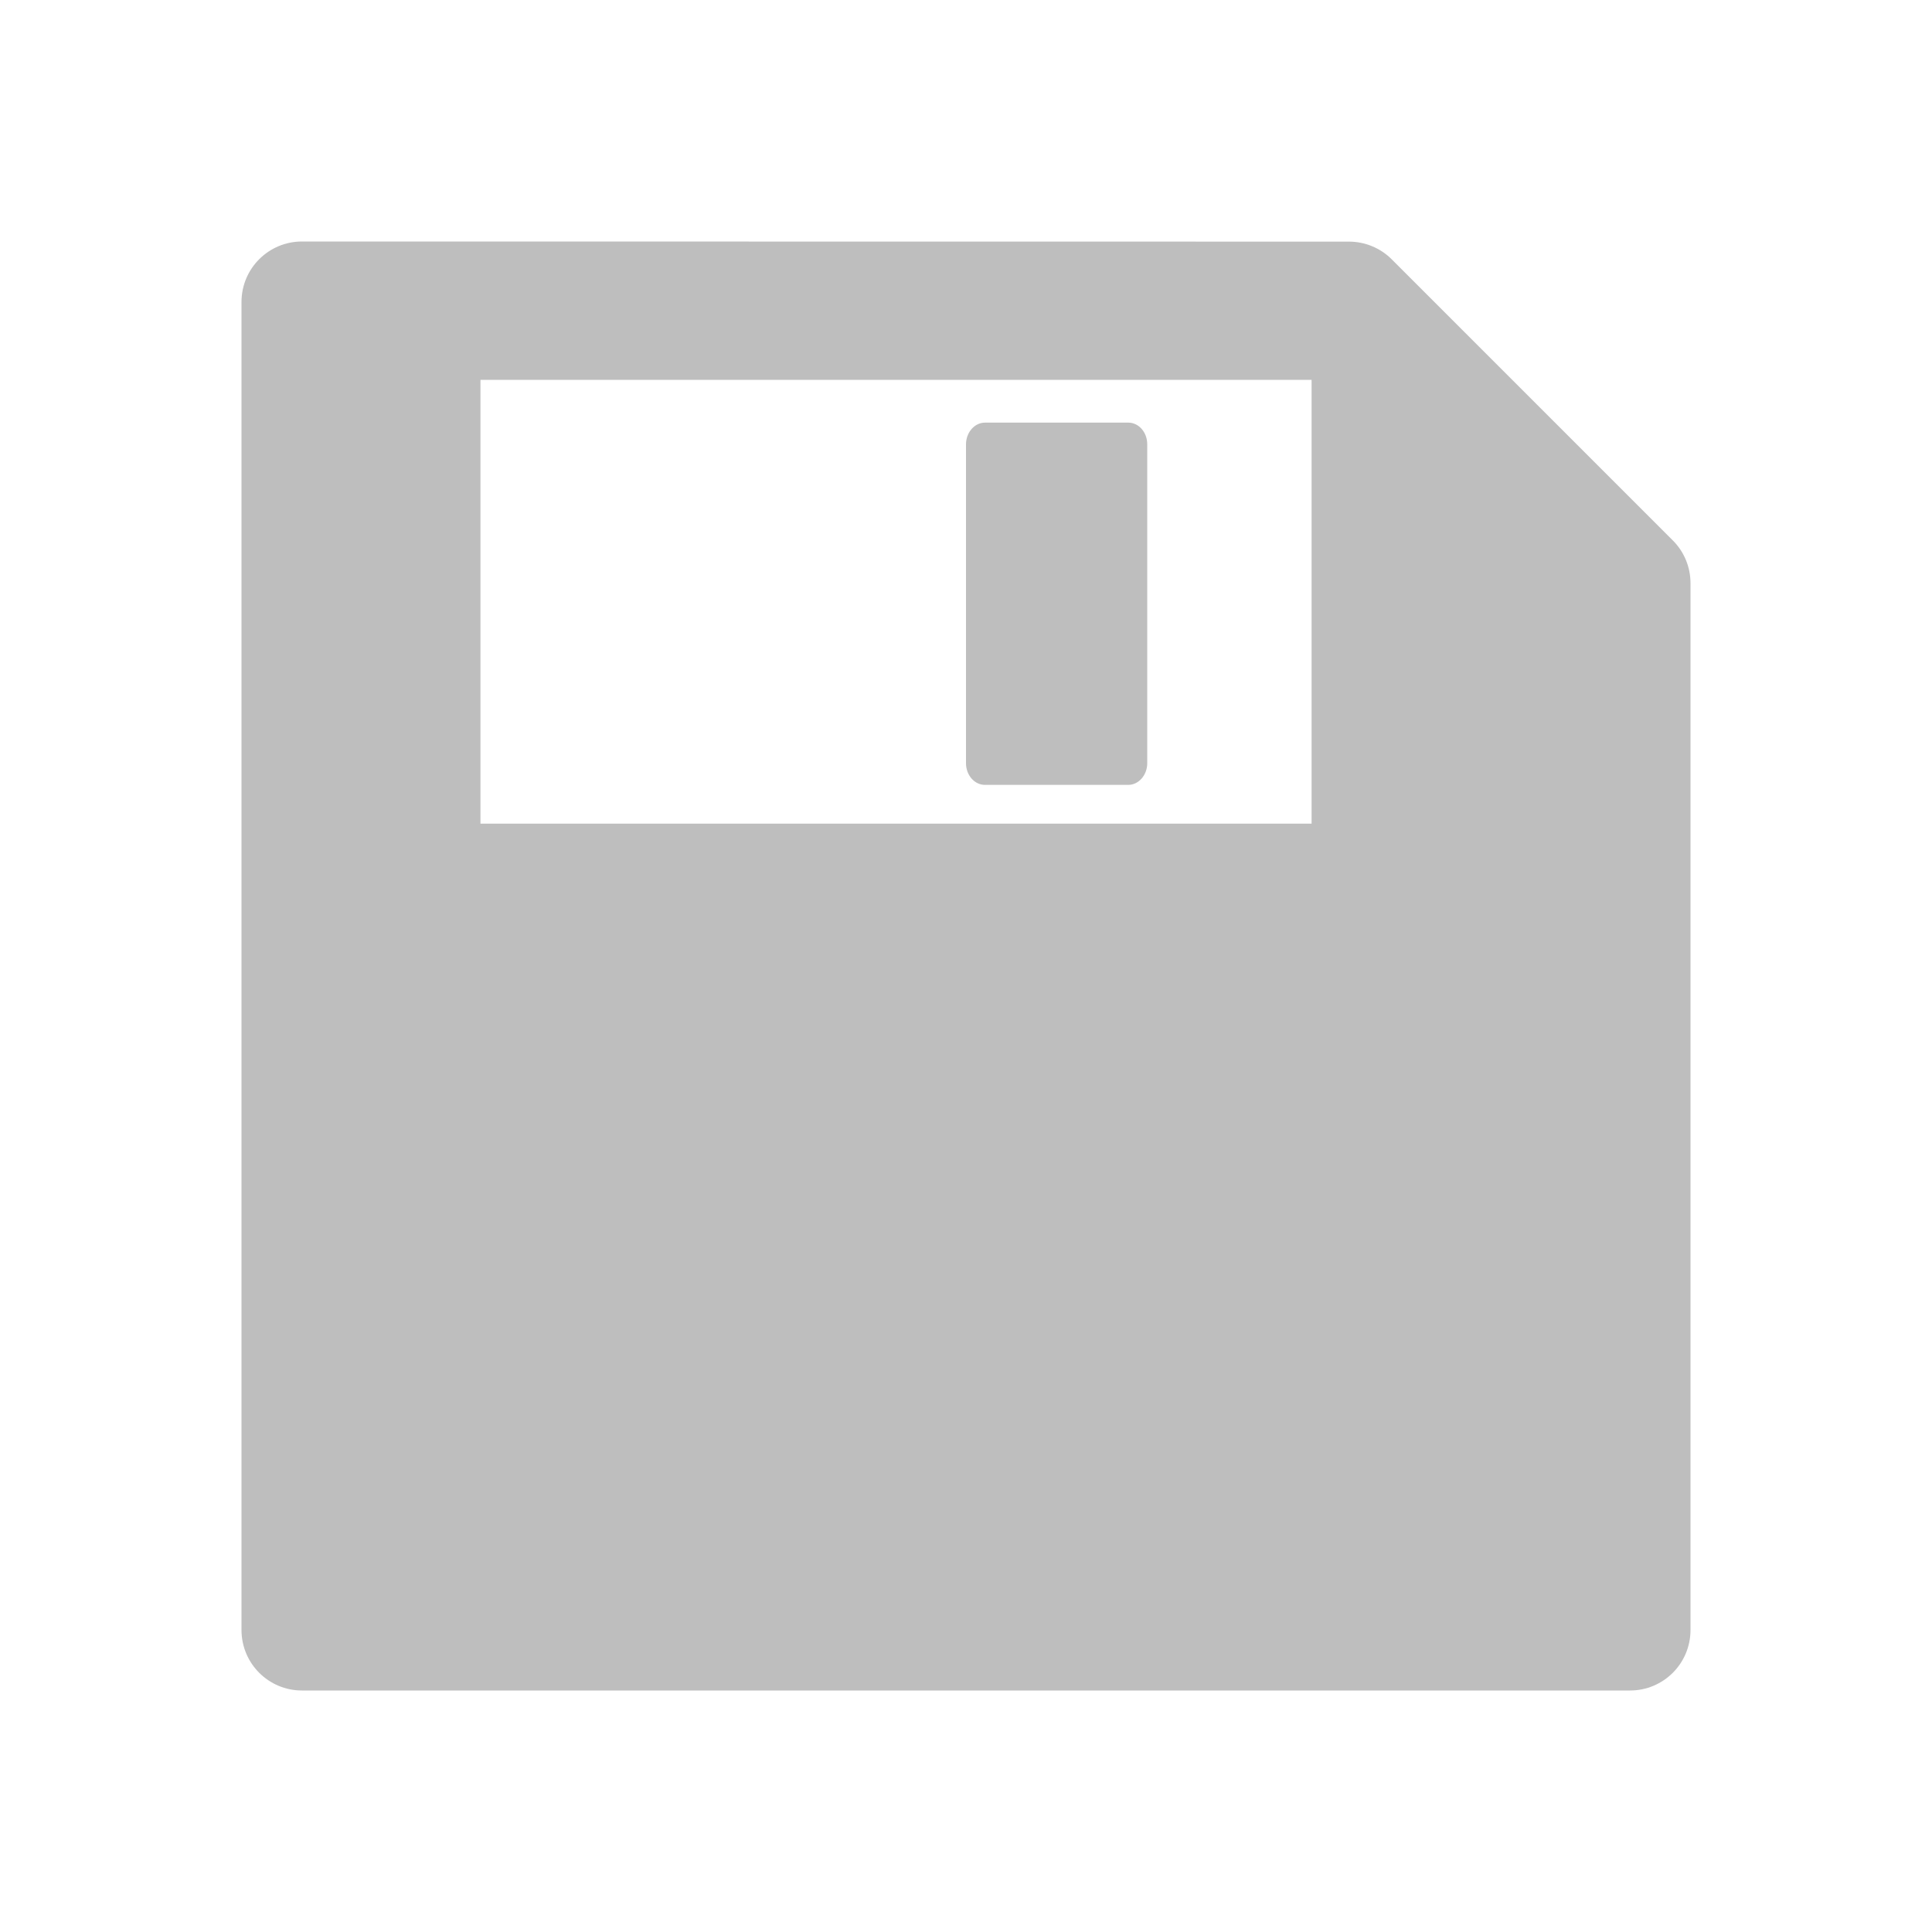
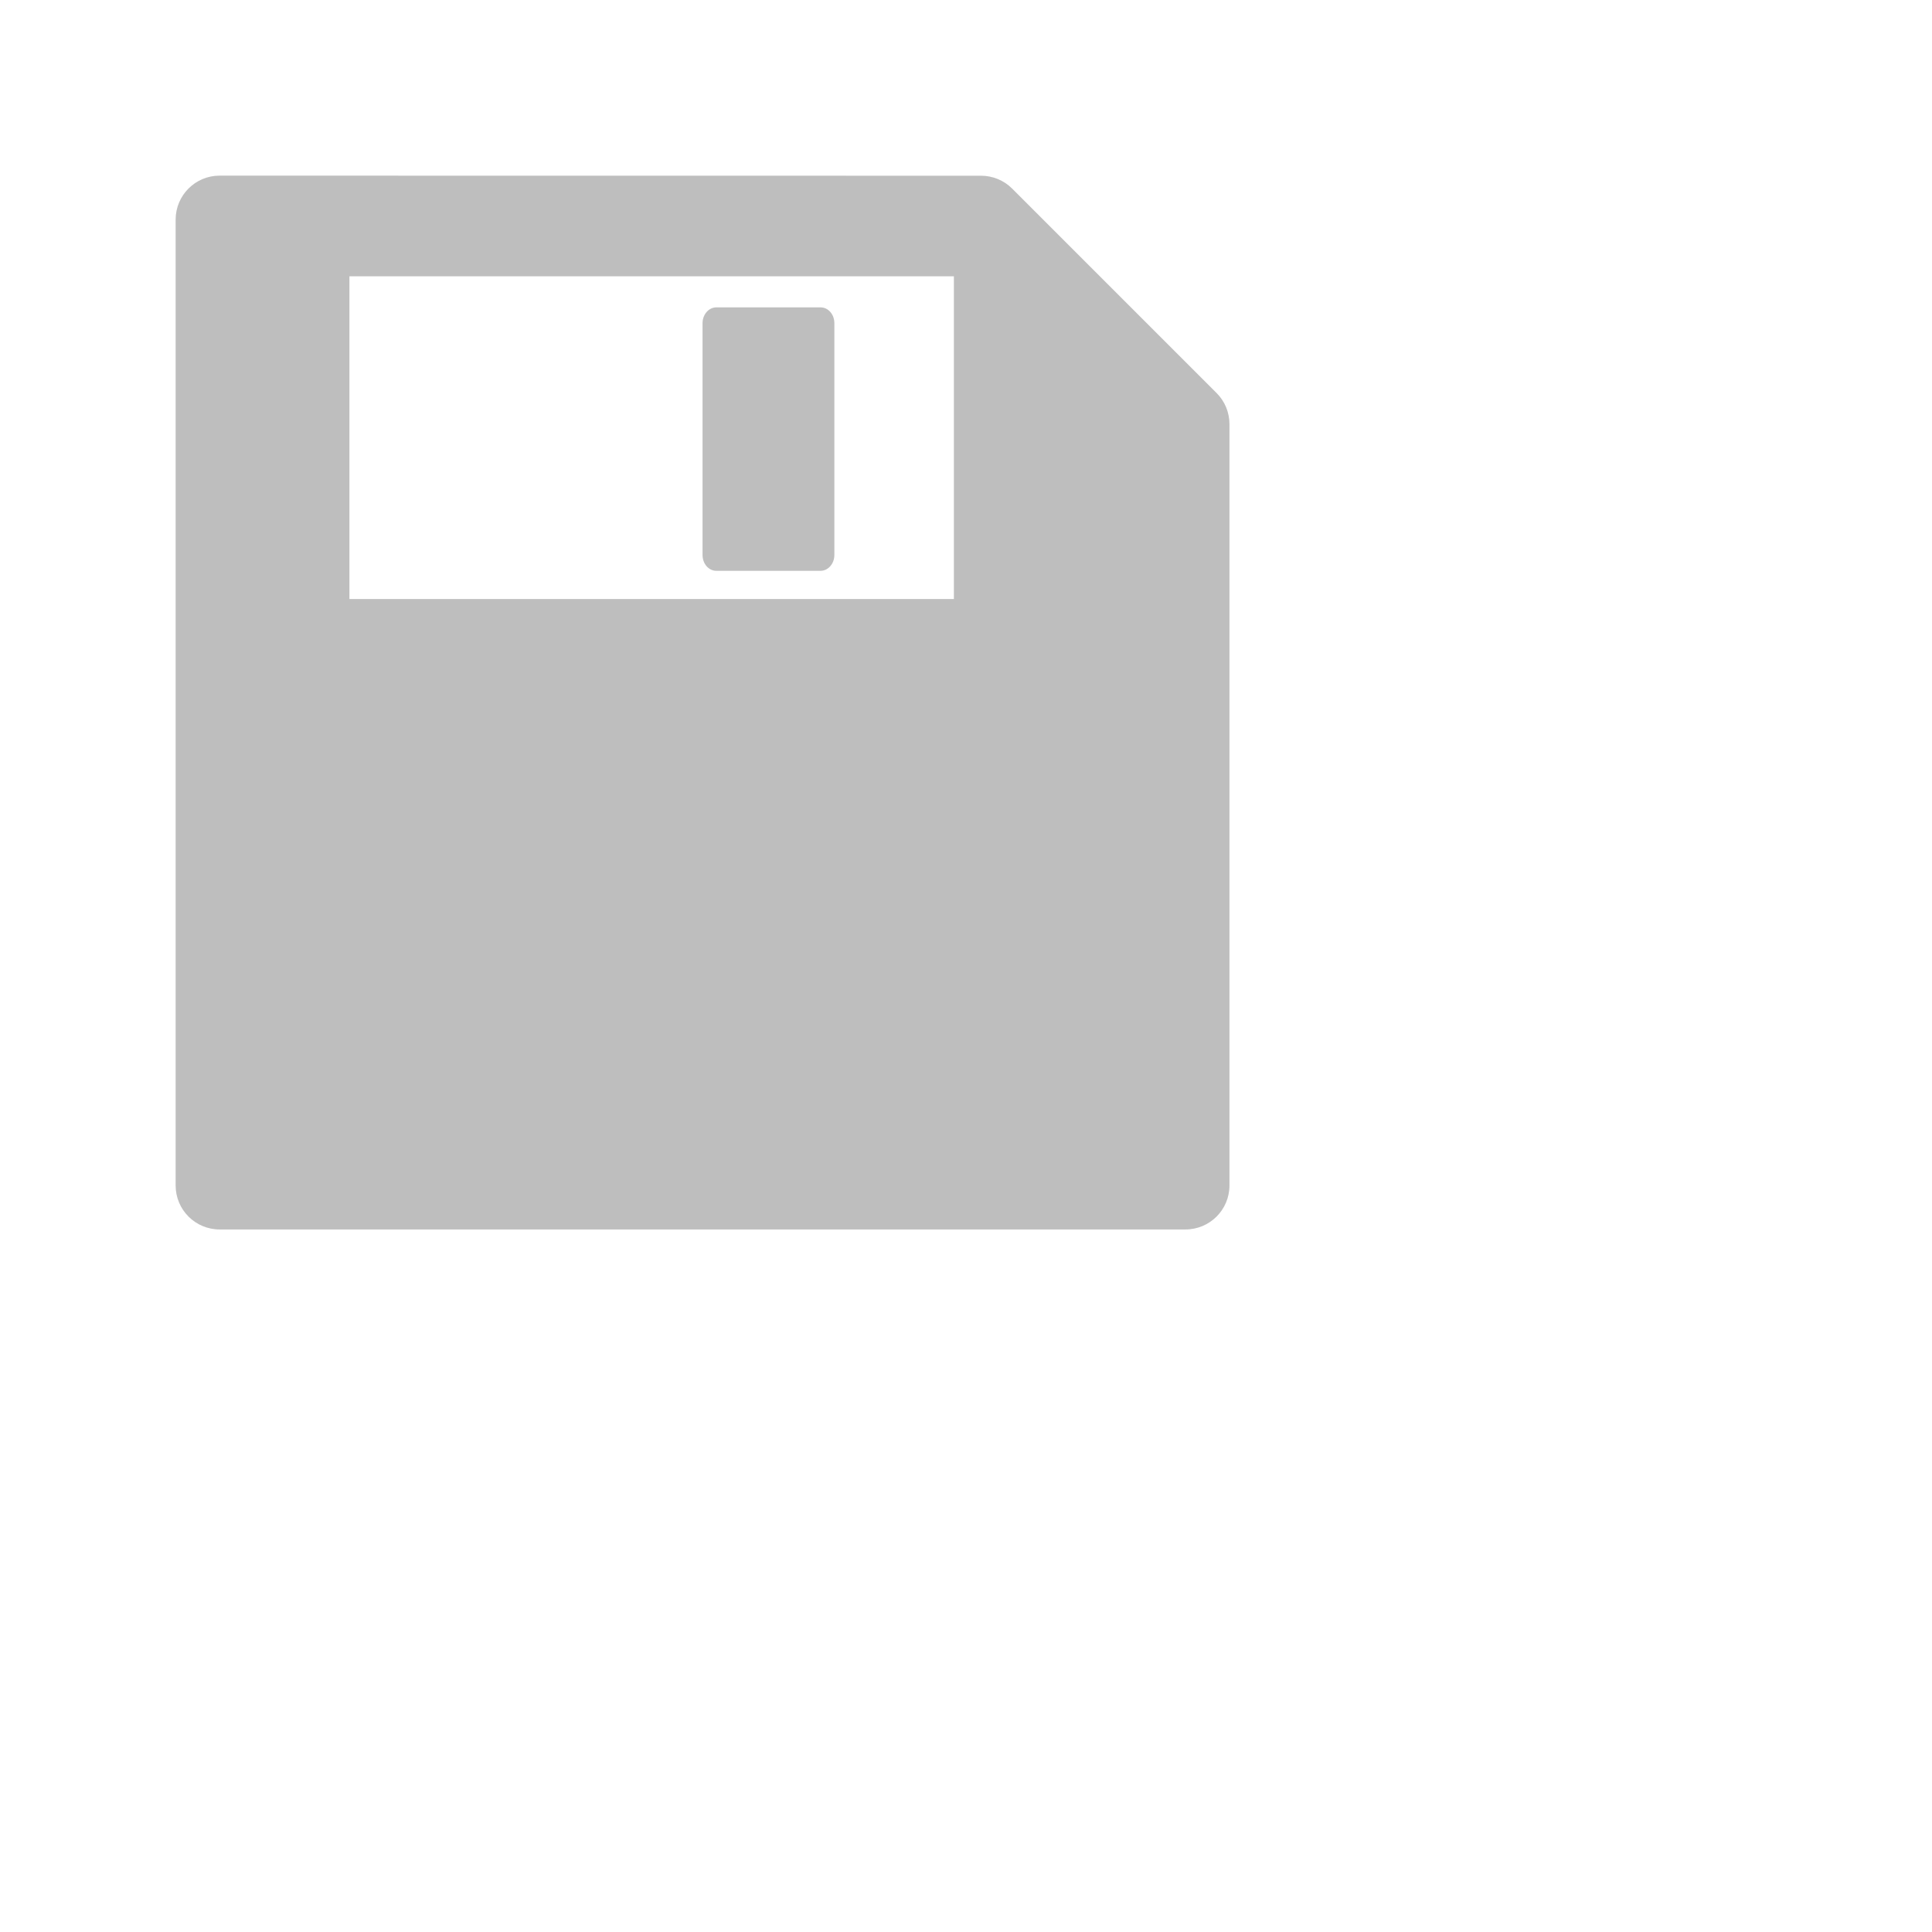
- <svg xmlns="http://www.w3.org/2000/svg" viewBox="0 0 16 16">
-   <path d="m2.501 2c-.277 0-.501.224-.501.501v10.998c0 .277.224.501.501.501h10.998c.277 0 .501-.224.501-.501v-8.669c0-.133-.052-.26-.146-.354l-2.329-2.329c-.094-.094-.222-.146-.354-.146zm1.478 1.146h6.883v3.675h-6.883zm4.178.354c-.086 0-.157.081-.157.18v2.64c0 .1.07.18.157.18h1.187c.086 0 .157-.081.157-.18v-2.64c0-.1-.07-.18-.157-.18z" fill="#bebebe" />
+ <svg xmlns="http://www.w3.org/2000/svg" viewBox="0 0 22 22">
+   <defs id="defs3051">
+     <style type="text/css" id="current-color-scheme">
+      .ColorScheme-Text {
+        color:#bebebe;
+      }
+      </style>
+   </defs>
+   <path style="fill:currentColor;fill-opacity:1;stroke:none" d="m2.501 2c-.277 0-.501.224-.501.501v10.998c0 .277.224.501.501.501h10.998c.277 0 .501-.224.501-.501v-8.669c0-.133-.052-.26-.146-.354l-2.329-2.329c-.094-.094-.222-.146-.354-.146zm1.478 1.146h6.883v3.675h-6.883zm4.178.354c-.086 0-.157.081-.157.18v2.64c0 .1.07.18.157.18h1.187c.086 0 .157-.081.157-.18v-2.64c0-.1-.07-.18-.157-.18z" class="ColorScheme-Text" />
</svg>
